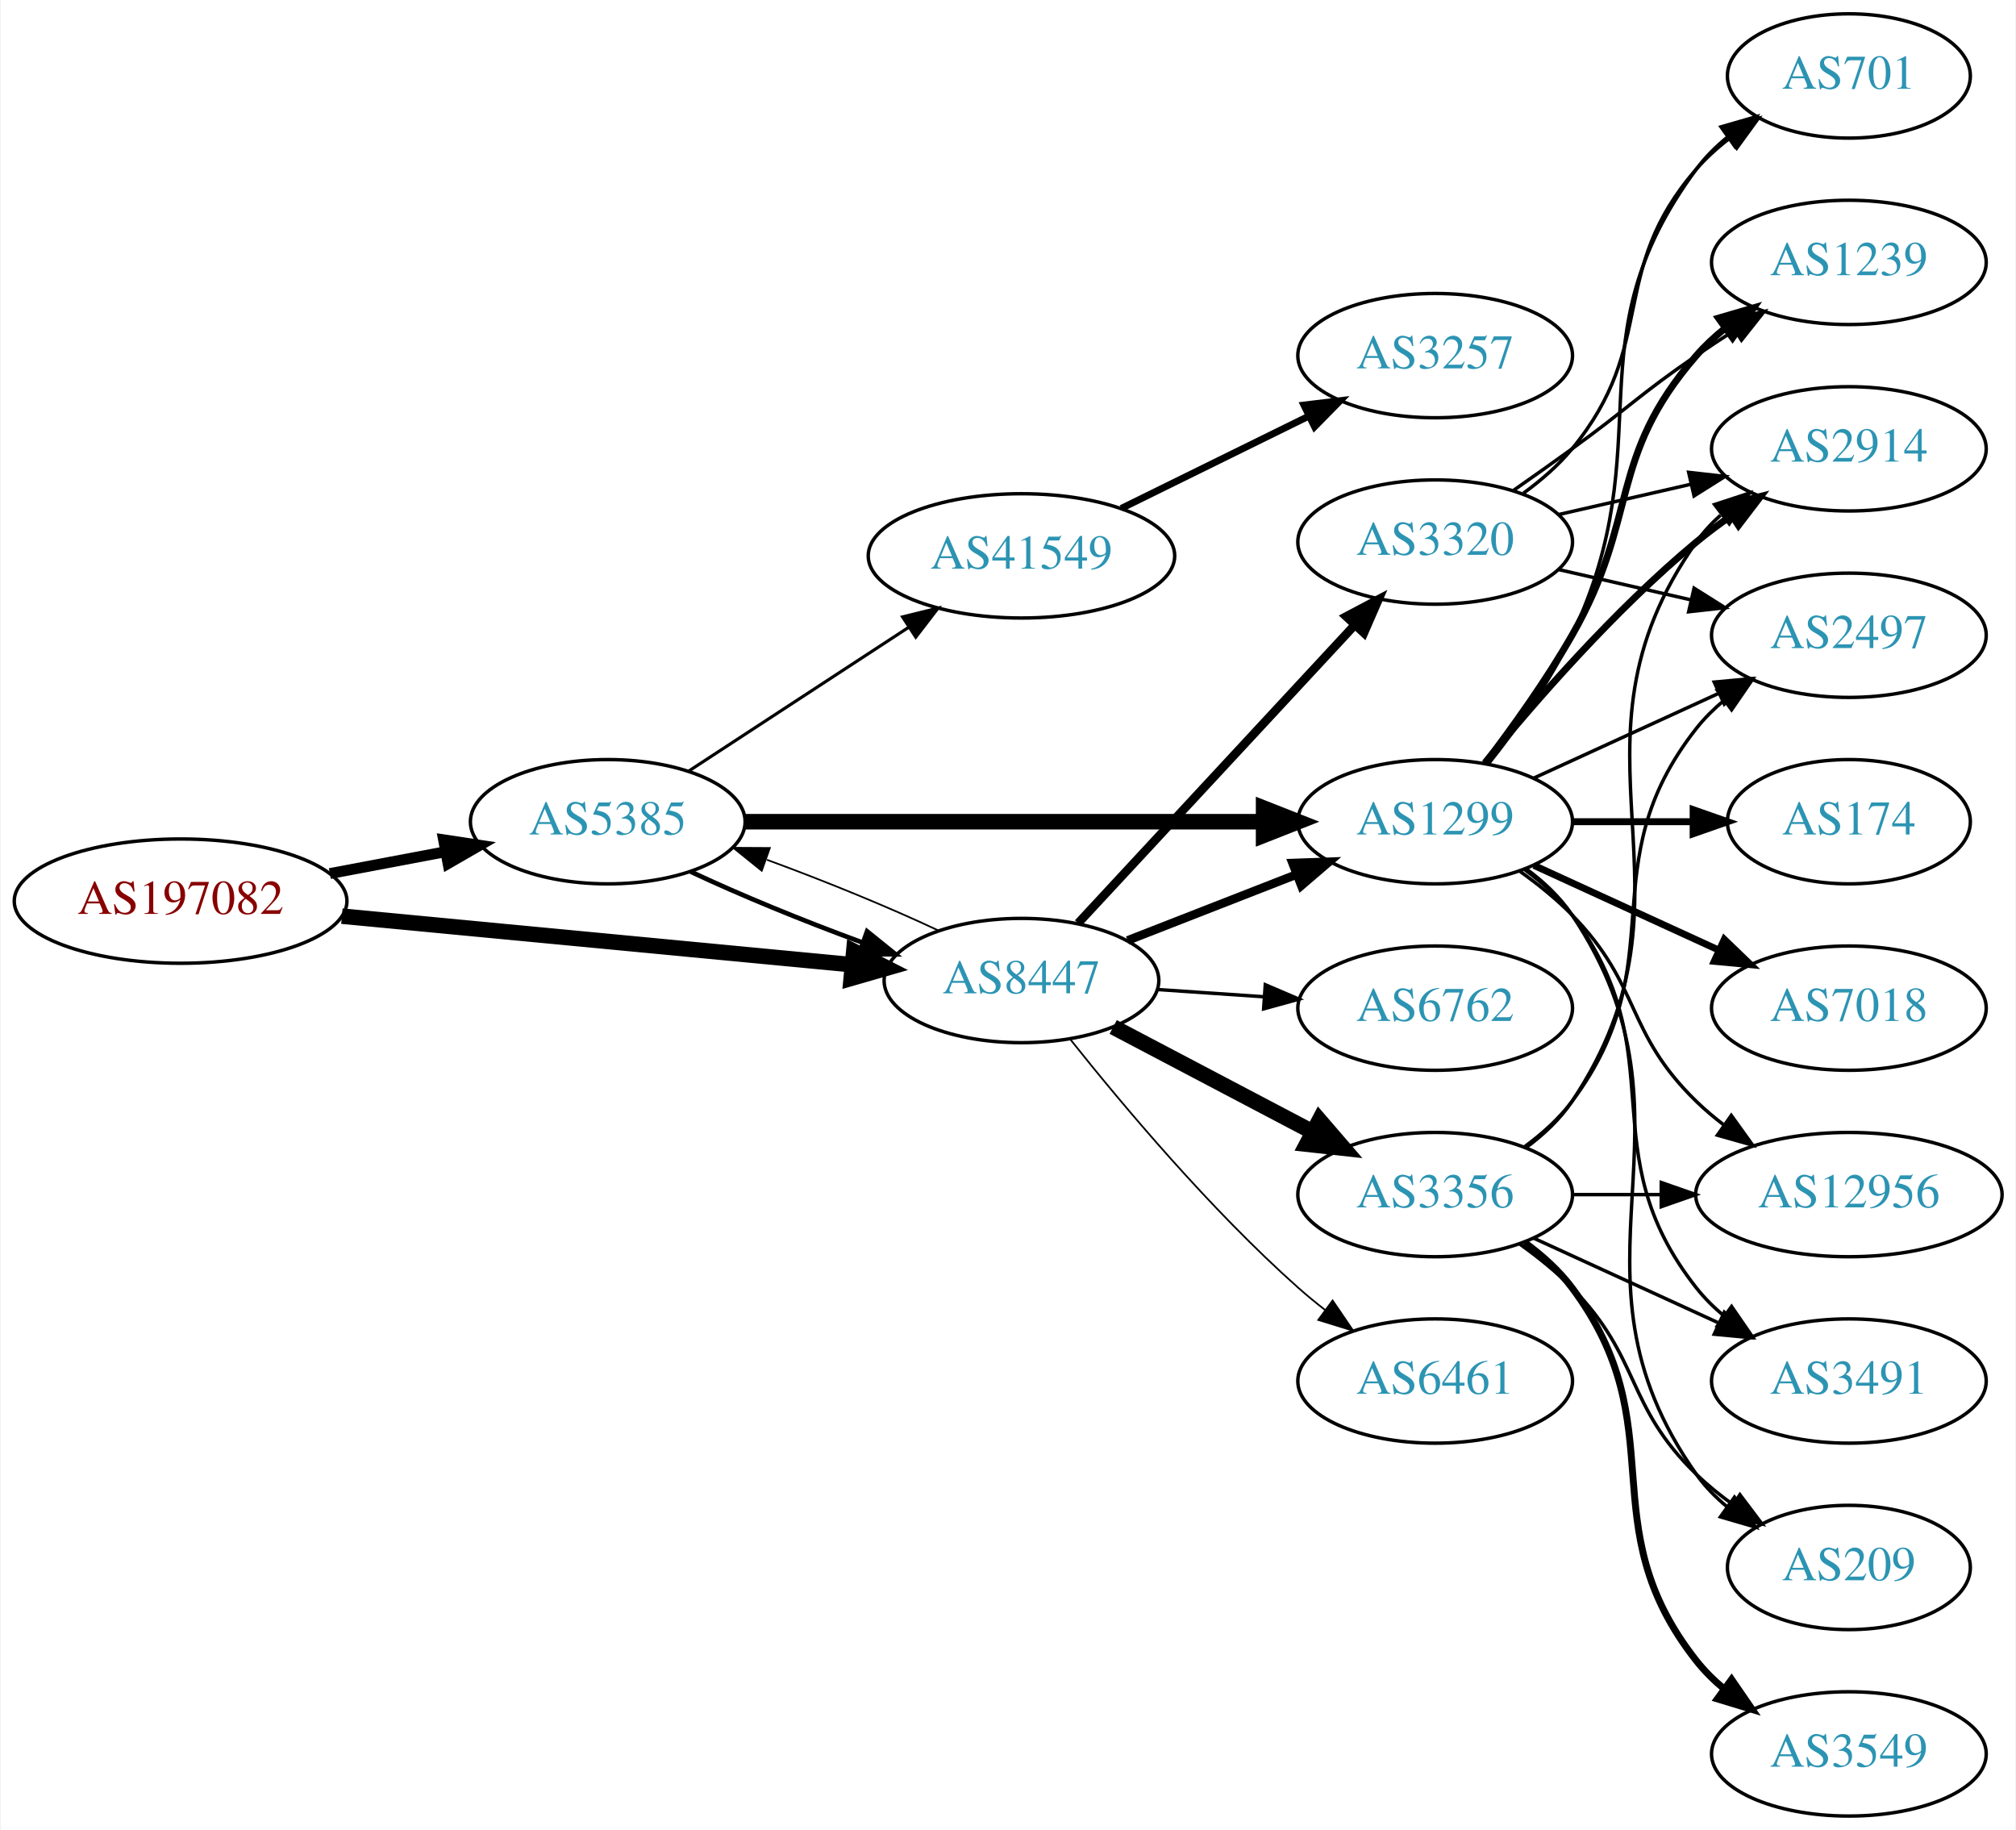
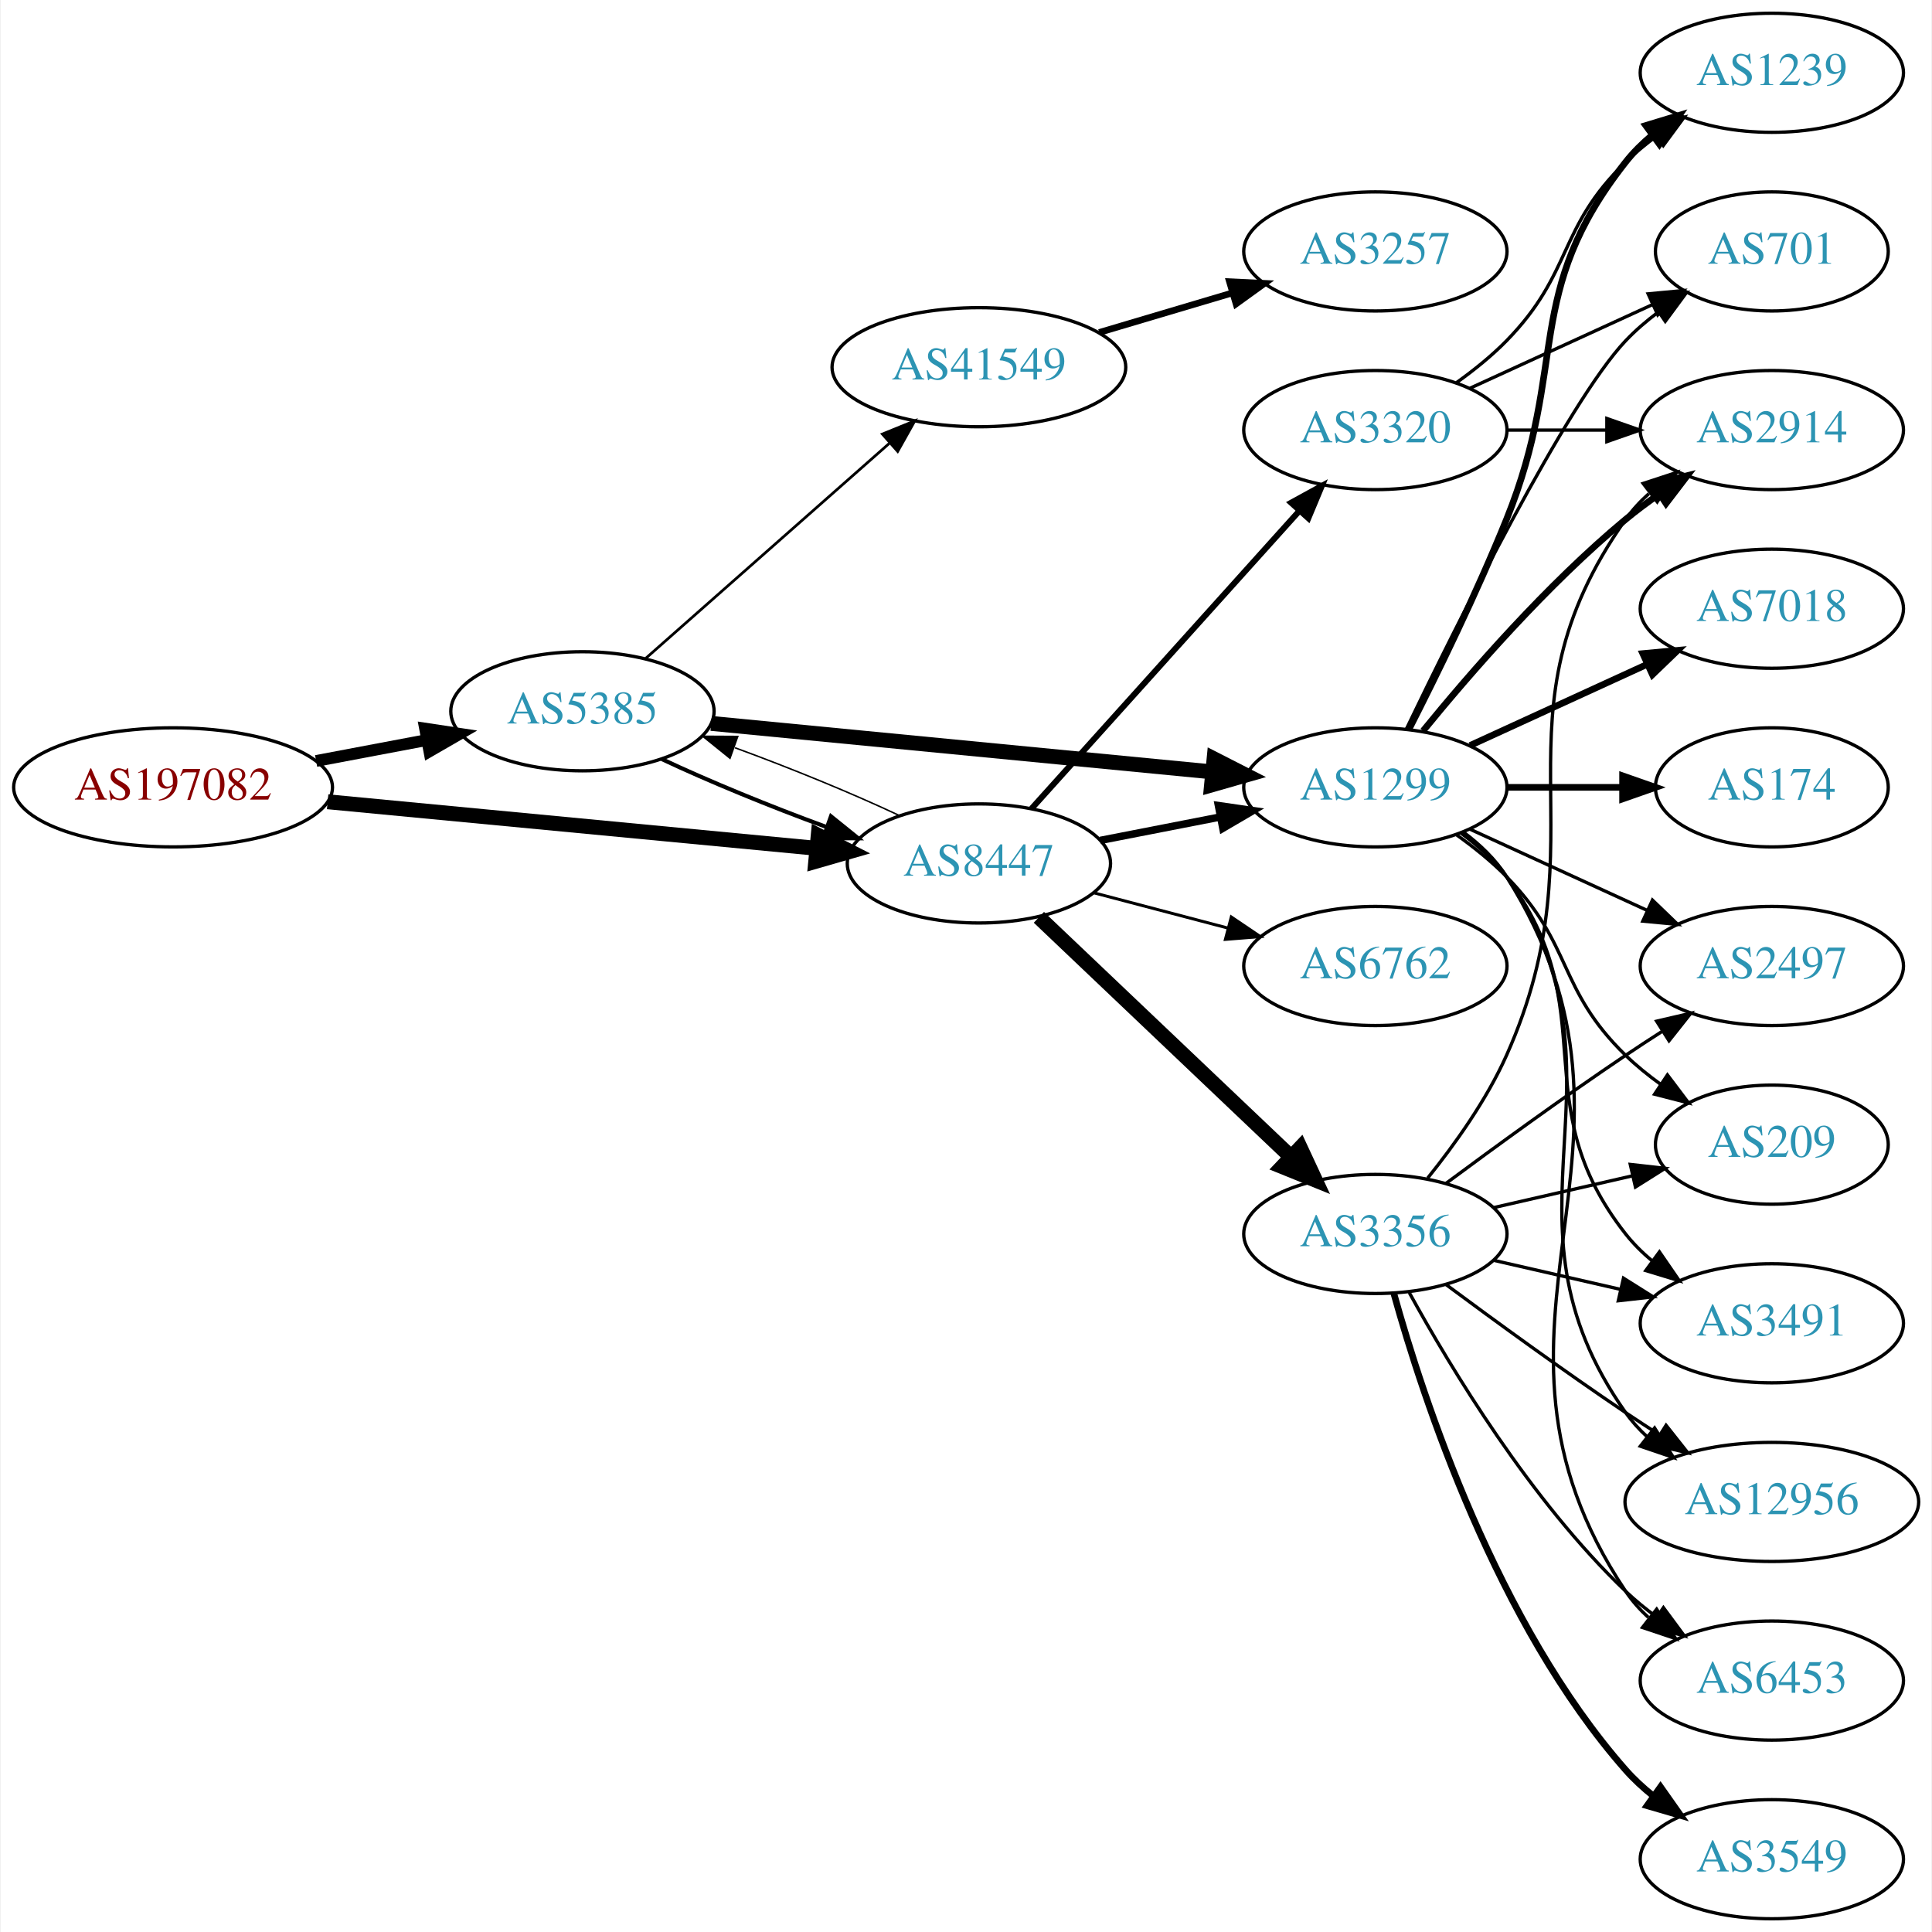
- <svg xmlns="http://www.w3.org/2000/svg" xmlns:xlink="http://www.w3.org/1999/xlink" width="584pt" height="530pt" viewBox="0.00 0.00 583.56 530.00">
-   <g id="graph0" class="graph" transform="scale(1 1) rotate(0) translate(4 526)">
-     <polygon fill="white" stroke="none" points="-4,4 -4,-526 579.562,-526 579.562,4 -4,4" />
+ <svg xmlns="http://www.w3.org/2000/svg" xmlns:xlink="http://www.w3.org/1999/xlink" width="584pt" height="584pt" viewBox="0.00 0.00 583.56 584.00">
+   <g id="graph0" class="graph" transform="scale(1 1) rotate(0) translate(4 580)">
+     <polygon fill="white" stroke="none" points="-4,4 -4,-580 579.562,-580 579.562,4 -4,4" />
    <g id="node1" class="node">
      <g id="a_node1">
        <a xlink:href="/asn/197082" xlink:title="AS197082 ~ Zuers.net Betriebs GmbH [AT]">
-           <ellipse fill="#ffffff" stroke="black" cx="48.096" cy="-265" rx="48.192" ry="18" />
-           <text text-anchor="middle" x="48.096" y="-261.3" font-family="Times,serif" font-size="14.00" fill="#880000">AS197082</text>
+           <ellipse fill="#ffffff" stroke="black" cx="48.096" cy="-342" rx="48.192" ry="18" />
+           <text text-anchor="middle" x="48.096" y="-338.3" font-family="Times,serif" font-size="14.00" fill="#880000">AS197082</text>
        </a>
      </g>
    </g>
    <g id="node2" class="node">
      <g id="a_node2">
        <a xlink:href="/asn/5385" xlink:title="AS5385 ~ Russmedia IT GmbH [AT]">
-           <ellipse fill="#ffffff" stroke="black" cx="171.838" cy="-288" rx="39.794" ry="18" />
-           <text text-anchor="middle" x="171.838" y="-284.3" font-family="Times,serif" font-size="14.00" fill="#2c94b3">AS5385</text>
+           <ellipse fill="#ffffff" stroke="black" cx="171.838" cy="-365" rx="39.794" ry="18" />
+           <text text-anchor="middle" x="171.838" y="-361.3" font-family="Times,serif" font-size="14.00" fill="#2c94b3">AS5385</text>
        </a>
      </g>
    </g>
    <g id="edge1" class="edge">
-       <path fill="none" stroke="black" stroke-width="3.15" d="M91.334,-272.98C102.165,-275.026 113.868,-277.237 124.877,-279.317" />
-       <polygon fill="black" stroke="black" stroke-width="3.15" points="124.272,-282.764 134.748,-281.182 125.571,-275.886 124.272,-282.764" />
+       <path fill="none" stroke="black" stroke-width="3.553" d="M91.334,-349.98C102.165,-352.026 113.868,-354.237 124.877,-356.317" />
+       <polygon fill="black" stroke="black" stroke-width="3.553" points="124.272,-359.764 134.748,-358.182 125.571,-352.886 124.272,-359.764" />
    </g>
    <g id="node3" class="node">
      <g id="a_node3">
        <a xlink:href="/asn/8447" xlink:title="AS8447 ~ A1 Telekom Austria AG [AT]">
-           <ellipse fill="#ffffff" stroke="black" cx="291.681" cy="-242" rx="39.794" ry="18" />
-           <text text-anchor="middle" x="291.681" y="-238.3" font-family="Times,serif" font-size="14.00" fill="#2c94b3">AS8447</text>
+           <ellipse fill="#ffffff" stroke="black" cx="291.681" cy="-319" rx="39.794" ry="18" />
+           <text text-anchor="middle" x="291.681" y="-315.3" font-family="Times,serif" font-size="14.00" fill="#2c94b3">AS8447</text>
        </a>
      </g>
    </g>
    <g id="edge2" class="edge">
-       <path fill="none" stroke="black" stroke-width="4.5" d="M94.82,-260.647C137.029,-256.628 199.498,-250.681 242.477,-246.589" />
-       <polygon fill="black" stroke="black" stroke-width="4.5" points="243.107,-250.485 252.689,-245.617 242.361,-242.645 243.107,-250.485" />
-     </g>
-     <g id="edge3" class="edge">
-       <path fill="none" stroke="black" stroke-width="1.35" d="M195.839,-273.541C209.949,-266.882 228.503,-259.271 245.456,-253.068" />
-       <polygon fill="black" stroke="black" stroke-width="1.35" points="246.96,-256.248 255.207,-249.597 244.612,-249.654 246.96,-256.248" />
+       <path fill="none" stroke="black" stroke-width="4.5" d="M94.82,-337.647C137.029,-333.628 199.498,-327.681 242.477,-323.589" />
+       <polygon fill="black" stroke="black" stroke-width="4.5" points="243.107,-327.485 252.689,-322.617 242.361,-319.645 243.107,-327.485" />
+     </g>
+     <g id="edge5" class="edge">
+       <path fill="none" stroke="black" stroke-width="1.227" d="M195.839,-350.541C209.949,-343.882 228.503,-336.271 245.456,-330.068" />
+       <polygon fill="black" stroke="black" stroke-width="1.227" points="246.96,-333.248 255.207,-326.597 244.612,-326.654 246.96,-333.248" />
    </g>
    <g id="node4" class="node">
      <g id="a_node4">
-         <a xlink:href="/asn/1299" xlink:title="AS1299 ~ Telia Carrier [EU]">
-           <ellipse fill="#ffffff" stroke="black" cx="411.523" cy="-288" rx="39.794" ry="18" />
-           <text text-anchor="middle" x="411.523" y="-284.3" font-family="Times,serif" font-size="14.00" fill="#2c94b3">AS1299</text>
-         </a>
-       </g>
-     </g>
-     <g id="edge4" class="edge">
-       <path fill="none" stroke="black" stroke-width="4.5" d="M211.555,-288C252.474,-288 317.114,-288 361.548,-288" />
-       <polygon fill="black" stroke="black" stroke-width="4.5" points="361.822,-291.938 371.822,-288 361.822,-284.063 361.822,-291.938" />
+         <a xlink:href="/asn/41549" xlink:title="AS41549 ~ EWB-Cable-Network-AS [CH]">
+           <ellipse fill="#ffffff" stroke="black" cx="291.681" cy="-469" rx="44.393" ry="18" />
+           <text text-anchor="middle" x="291.681" y="-465.3" font-family="Times,serif" font-size="14.00" fill="#2c94b3">AS41549</text>
+         </a>
+       </g>
+     </g>
+     <g id="edge3" class="edge">
+       <path fill="none" stroke="black" stroke-width="0.818" d="M190.993,-381.022C210.658,-398.377 242.206,-426.22 264.539,-445.929" />
+       <polygon fill="black" stroke="black" stroke-width="0.818" points="262.497,-448.796 272.311,-452.788 267.129,-443.547 262.497,-448.796" />
    </g>
    <g id="node5" class="node">
      <g id="a_node5">
-         <a xlink:href="/asn/41549" xlink:title="AS41549 ~ EWB-Cable-Network-AS [CH]">
-           <ellipse fill="#ffffff" stroke="black" cx="291.681" cy="-365" rx="44.393" ry="18" />
-           <text text-anchor="middle" x="291.681" y="-361.3" font-family="Times,serif" font-size="14.00" fill="#2c94b3">AS41549</text>
-         </a>
-       </g>
-     </g>
-     <g id="edge5" class="edge">
-       <path fill="none" stroke="black" stroke-width="0.9" d="M195.281,-302.664C213.314,-314.447 238.862,-331.141 258.982,-344.288" />
-       <polygon fill="black" stroke="black" stroke-width="0.9" points="257.23,-347.324 267.516,-349.864 261.059,-341.464 257.23,-347.324" />
-     </g>
-     <g id="edge10" class="edge">
-       <path fill="none" stroke="black" stroke-width="0.5" d="M267.631,-256.482C253.496,-263.15 234.914,-270.77 217.95,-276.973" />
-       <polygon fill="black" stroke="black" stroke-width="0.5" points="216.443,-273.794 208.195,-280.444 218.789,-280.389 216.443,-273.794" />
-     </g>
-     <g id="edge8" class="edge">
-       <path fill="none" stroke="black" stroke-width="2.5" d="M322.417,-253.608C337.211,-259.382 355.288,-266.439 371.21,-272.654" />
-       <polygon fill="black" stroke="black" stroke-width="2.5" points="370.208,-276.02 380.796,-276.396 372.753,-269.499 370.208,-276.02" />
+         <a xlink:href="/asn/1299" xlink:title="AS1299 ~ Telia Carrier [EU]">
+           <ellipse fill="#ffffff" stroke="black" cx="411.523" cy="-342" rx="39.794" ry="18" />
+           <text text-anchor="middle" x="411.523" y="-338.3" font-family="Times,serif" font-size="14.00" fill="#2c94b3">AS1299</text>
+         </a>
+       </g>
+     </g>
+     <g id="edge4" class="edge">
+       <path fill="none" stroke="black" stroke-width="4.5" d="M210.763,-361.33C251.861,-357.353 317.547,-350.997 362.288,-346.668" />
+       <polygon fill="black" stroke="black" stroke-width="4.5" points="362.766,-350.577 372.34,-345.695 362.007,-342.739 362.766,-350.577" />
+     </g>
+     <g id="edge21" class="edge">
+       <path fill="none" stroke="black" stroke-width="0.45" d="M267.631,-333.482C253.496,-340.15 234.914,-347.77 217.95,-353.973" />
+       <polygon fill="black" stroke="black" stroke-width="0.45" points="216.443,-350.794 208.195,-357.444 218.789,-357.389 216.443,-350.794" />
+     </g>
+     <g id="edge20" class="edge">
+       <path fill="none" stroke="black" stroke-width="2.25" d="M328.357,-325.963C339.788,-328.194 352.61,-330.697 364.664,-333.049" />
+       <polygon fill="black" stroke="black" stroke-width="2.25" points="364.076,-336.501 374.561,-334.981 365.417,-329.63 364.076,-336.501" />
+     </g>
+     <g id="node17" class="node">
+       <g id="a_node17">
+         <a xlink:href="/asn/3356" xlink:title="AS3356 ~ Level 3 Parent, LLC [US]">
+           <ellipse fill="#ffffff" stroke="black" cx="411.523" cy="-207" rx="39.794" ry="18" />
+           <text text-anchor="middle" x="411.523" y="-203.3" font-family="Times,serif" font-size="14.00" fill="#2c94b3">AS3356</text>
+         </a>
+       </g>
+     </g>
+     <g id="edge17" class="edge">
+       <path fill="none" stroke="black" stroke-width="4.5" d="M309.816,-302.714C329.889,-283.636 363.292,-251.889 386.08,-230.231" />
+       <polygon fill="black" stroke="black" stroke-width="4.5" points="388.831,-233.049 393.367,-223.305 383.406,-227.34 388.831,-233.049" />
+     </g>
+     <g id="node18" class="node">
+       <g id="a_node18">
+         <a xlink:href="/asn/6762" xlink:title="AS6762 ~ TELECOM ITALIA SPARKLE S.p.A. [IT]">
+           <ellipse fill="#ffffff" stroke="black" cx="411.523" cy="-288" rx="39.794" ry="18" />
+           <text text-anchor="middle" x="411.523" y="-284.3" font-family="Times,serif" font-size="14.00" fill="#2c94b3">AS6762</text>
+         </a>
+       </g>
+     </g>
+     <g id="edge18" class="edge">
+       <path fill="none" stroke="black" stroke-width="0.9" d="M326.449,-310.117C339.023,-306.809 353.478,-303.006 366.817,-299.498" />
+       <polygon fill="black" stroke="black" stroke-width="0.9" points="367.969,-302.814 376.749,-296.885 366.188,-296.044 367.969,-302.814" />
+     </g>
+     <g id="node19" class="node">
+       <g id="a_node19">
+         <a xlink:href="/asn/3320" xlink:title="AS3320 ~ DTAG [DE]">
+           <ellipse fill="#ffffff" stroke="black" cx="411.523" cy="-450" rx="39.794" ry="18" />
+           <text text-anchor="middle" x="411.523" y="-446.3" font-family="Times,serif" font-size="14.00" fill="#2c94b3">AS3320</text>
+         </a>
+       </g>
+     </g>
+     <g id="edge19" class="edge">
+       <path fill="none" stroke="black" stroke-width="1.8" d="M307.605,-335.591C328.036,-358.303 364.862,-399.24 388.476,-425.491" />
+       <polygon fill="black" stroke="black" stroke-width="1.8" points="386.057,-428.036 395.347,-433.13 391.261,-423.354 386.057,-428.036" />
    </g>
    <g id="node6" class="node">
      <g id="a_node6">
-         <a xlink:href="/asn/3356" xlink:title="AS3356 ~ Level 3 Parent, LLC [US]">
-           <ellipse fill="#ffffff" stroke="black" cx="411.523" cy="-180" rx="39.794" ry="18" />
-           <text text-anchor="middle" x="411.523" y="-176.3" font-family="Times,serif" font-size="14.00" fill="#2c94b3">AS3356</text>
+         <a xlink:href="/asn/3257" xlink:title="AS3257 ~ GTT [DE]">
+           <ellipse fill="#ffffff" stroke="black" cx="411.523" cy="-504" rx="39.794" ry="18" />
+           <text text-anchor="middle" x="411.523" y="-500.3" font-family="Times,serif" font-size="14.00" fill="#2c94b3">AS3257</text>
        </a>
      </g>
    </g>
    <g id="edge6" class="edge">
-       <path fill="none" stroke="black" stroke-width="4.5" d="M318.251,-228.547C335.16,-219.65 357.533,-207.879 376.014,-198.156" />
-       <polygon fill="black" stroke="black" stroke-width="4.5" points="377.986,-201.568 385.003,-193.427 374.32,-194.598 377.986,-201.568" />
+       <path fill="none" stroke="black" stroke-width="2" d="M328.037,-479.501C340.679,-483.256 355.053,-487.525 368.222,-491.436" />
+       <polygon fill="black" stroke="black" stroke-width="2" points="367.425,-494.851 378.008,-494.343 369.418,-488.14 367.425,-494.851" />
    </g>
    <g id="node7" class="node">
      <g id="a_node7">
-         <a xlink:href="/asn/6762" xlink:title="AS6762 ~ TELECOM ITALIA SPARKLE S.p.A. [IT]">
-           <ellipse fill="#ffffff" stroke="black" cx="411.523" cy="-234" rx="39.794" ry="18" />
-           <text text-anchor="middle" x="411.523" y="-230.3" font-family="Times,serif" font-size="14.00" fill="#2c94b3">AS6762</text>
+         <a xlink:href="/asn/12956" xlink:title="AS12956 ~ TELXIUS [ES]">
+           <ellipse fill="#ffffff" stroke="black" cx="531.366" cy="-126" rx="44.393" ry="18" />
+           <text text-anchor="middle" x="531.366" y="-122.3" font-family="Times,serif" font-size="14.00" fill="#2c94b3">AS12956</text>
        </a>
      </g>
    </g>
    <g id="edge7" class="edge">
-       <path fill="none" stroke="black" d="M330.941,-239.403C340.82,-238.732 351.586,-238.001 361.916,-237.3" />
-       <polygon fill="black" stroke="black" points="362.312,-240.781 372.052,-236.612 361.838,-233.797 362.312,-240.781" />
+       <path fill="none" stroke="black" d="M437.842,-328.393C442.898,-324.649 447.71,-320.169 451.17,-315 492.194,-253.706 444.59,-213.225 487.17,-153 489.059,-150.328 491.304,-147.865 493.763,-145.605" />
+       <polygon fill="black" stroke="black" points="495.927,-148.356 501.64,-139.433 491.609,-142.846 495.927,-148.356" />
    </g>
    <g id="node8" class="node">
      <g id="a_node8">
-         <a xlink:href="/asn/3320" xlink:title="AS3320 ~ DTAG [DE]">
-           <ellipse fill="#ffffff" stroke="black" cx="411.523" cy="-369" rx="39.794" ry="18" />
-           <text text-anchor="middle" x="411.523" y="-365.3" font-family="Times,serif" font-size="14.00" fill="#2c94b3">AS3320</text>
-         </a>
-       </g>
-     </g>
-     <g id="edge9" class="edge">
-       <path fill="none" stroke="black" stroke-width="2.5" d="M308.086,-258.603C328.554,-280.661 364.848,-319.776 388.285,-345.033" />
-       <polygon fill="black" stroke="black" stroke-width="2.5" points="385.746,-347.443 395.113,-352.393 390.877,-342.682 385.746,-347.443" />
+         <a xlink:href="/asn/6453" xlink:title="AS6453 ~ TATA COMMUNICATIONS (AMERICA) INC [US]">
+           <ellipse fill="#ffffff" stroke="black" cx="531.366" cy="-72" rx="39.794" ry="18" />
+           <text text-anchor="middle" x="531.366" y="-68.3" font-family="Times,serif" font-size="14.00" fill="#2c94b3">AS6453</text>
+         </a>
+       </g>
+     </g>
+     <g id="edge8" class="edge">
+       <path fill="none" stroke="black" d="M438.049,-328.528C443.094,-324.777 447.849,-320.26 451.17,-315 503.119,-232.7 433.131,-179.944 487.17,-99 489.085,-96.131 491.419,-93.51 494,-91.128" />
+       <polygon fill="black" stroke="black" points="496.551,-93.579 502.311,-84.687 492.263,-88.046 496.551,-93.579" />
    </g>
    <g id="node9" class="node">
      <g id="a_node9">
-         <a xlink:href="/asn/6461" xlink:title="AS6461 ~ Zayo Bandwidth [US]">
-           <ellipse fill="#ffffff" stroke="black" cx="411.523" cy="-126" rx="39.794" ry="18" />
-           <text text-anchor="middle" x="411.523" y="-122.3" font-family="Times,serif" font-size="14.00" fill="#2c94b3">AS6461</text>
-         </a>
-       </g>
-     </g>
-     <g id="edge11" class="edge">
-       <path fill="none" stroke="black" stroke-width="0.5" d="M305.919,-224.853C320.844,-206.093 346.371,-175.675 371.877,-153 374.323,-150.825 376.949,-148.67 379.638,-146.583" />
-       <polygon fill="black" stroke="black" stroke-width="0.5" points="381.815,-149.326 387.779,-140.569 377.656,-143.696 381.815,-149.326" />
+         <a xlink:href="/asn/2497" xlink:title="AS2497 ~ Internet Initiative Japan Inc. [JP]">
+           <ellipse fill="#ffffff" stroke="black" cx="531.366" cy="-288" rx="39.794" ry="18" />
+           <text text-anchor="middle" x="531.366" y="-284.3" font-family="Times,serif" font-size="14.00" fill="#2c94b3">AS2497</text>
+         </a>
+       </g>
+     </g>
+     <g id="edge9" class="edge">
+       <path fill="none" stroke="black" d="M440.152,-329.339C456.109,-322.027 476.379,-312.739 493.662,-304.819" />
+       <polygon fill="black" stroke="black" points="495.277,-307.929 502.91,-300.581 492.361,-301.565 495.277,-307.929" />
+     </g>
+     <g id="node10" class="node">
+       <g id="a_node10">
+         <a xlink:href="/asn/209" xlink:title="AS209 ~ CenturyLink Communications, LLC [US]">
+           <ellipse fill="#ffffff" stroke="black" cx="531.366" cy="-234" rx="35.194" ry="18" />
+           <text text-anchor="middle" x="531.366" y="-230.3" font-family="Times,serif" font-size="14.00" fill="#2c94b3">AS209</text>
+         </a>
+       </g>
+     </g>
+     <g id="edge10" class="edge">
+       <path fill="none" stroke="black" d="M436.117,-327.611C441.373,-323.852 446.705,-319.563 451.17,-315 471.342,-294.383 466.476,-281.094 487.17,-261 490.397,-257.866 494.048,-254.911 497.827,-252.188" />
+       <polygon fill="black" stroke="black" points="499.805,-255.075 506.187,-246.617 495.924,-249.25 499.805,-255.075" />
    </g>
    <g id="node11" class="node">
      <g id="a_node11">
-         <a xlink:href="/asn/209" xlink:title="AS209 ~ CenturyLink Communications, LLC [US]">
-           <ellipse fill="#ffffff" stroke="black" cx="531.366" cy="-72" rx="35.194" ry="18" />
-           <text text-anchor="middle" x="531.366" y="-68.3" font-family="Times,serif" font-size="14.00" fill="#2c94b3">AS209</text>
-         </a>
-       </g>
-     </g>
-     <g id="edge20" class="edge">
-       <path fill="none" stroke="black" d="M437.842,-274.393C442.898,-270.649 447.71,-266.169 451.17,-261 492.194,-199.706 444.59,-159.225 487.17,-99 489.639,-95.507 492.718,-92.37 496.088,-89.579" />
-       <polygon fill="black" stroke="black" points="498.226,-92.352 504.327,-83.69 494.156,-86.657 498.226,-92.352" />
+         <a xlink:href="/asn/3491" xlink:title="AS3491 ~ PCCW Global, Inc. [US]">
+           <ellipse fill="#ffffff" stroke="black" cx="531.366" cy="-180" rx="39.794" ry="18" />
+           <text text-anchor="middle" x="531.366" y="-176.3" font-family="Times,serif" font-size="14.00" fill="#2c94b3">AS3491</text>
+         </a>
+       </g>
+     </g>
+     <g id="edge11" class="edge">
+       <path fill="none" stroke="black" d="M437.454,-328.118C442.53,-324.389 447.448,-319.984 451.17,-315 481.441,-274.458 455.871,-246.754 487.17,-207 489.495,-204.047 492.238,-201.33 495.197,-198.853" />
+       <polygon fill="black" stroke="black" points="497.39,-201.585 503.394,-192.855 493.257,-195.936 497.39,-201.585" />
    </g>
    <g id="node12" class="node">
      <g id="a_node12">
-         <a xlink:href="/asn/2497" xlink:title="AS2497 ~ Internet Initiative Japan Inc. [JP]">
-           <ellipse fill="#ffffff" stroke="black" cx="531.366" cy="-342" rx="39.794" ry="18" />
-           <text text-anchor="middle" x="531.366" y="-338.3" font-family="Times,serif" font-size="14.00" fill="#2c94b3">AS2497</text>
-         </a>
-       </g>
-     </g>
-     <g id="edge21" class="edge">
-       <path fill="none" stroke="black" d="M440.152,-300.661C456.109,-307.973 476.379,-317.261 493.662,-325.181" />
-       <polygon fill="black" stroke="black" points="492.361,-328.435 502.91,-329.419 495.277,-322.071 492.361,-328.435" />
+         <a xlink:href="/asn/7018" xlink:title="AS7018 ~ AT&amp;T Services, Inc. [US]">
+           <ellipse fill="#ffffff" stroke="black" cx="531.366" cy="-396" rx="39.794" ry="18" />
+           <text text-anchor="middle" x="531.366" y="-392.3" font-family="Times,serif" font-size="14.00" fill="#2c94b3">AS7018</text>
+         </a>
+       </g>
+     </g>
+     <g id="edge12" class="edge">
+       <path fill="none" stroke="black" stroke-width="2" d="M440.152,-354.661C456.109,-361.973 476.379,-371.261 493.662,-379.181" />
+       <polygon fill="black" stroke="black" stroke-width="2" points="492.361,-382.435 502.91,-383.419 495.277,-376.071 492.361,-382.435" />
    </g>
    <g id="node13" class="node">
      <g id="a_node13">
-         <a xlink:href="/asn/12956" xlink:title="AS12956 ~ TELXIUS [ES]">
-           <ellipse fill="#ffffff" stroke="black" cx="531.366" cy="-180" rx="44.393" ry="18" />
-           <text text-anchor="middle" x="531.366" y="-176.3" font-family="Times,serif" font-size="14.00" fill="#2c94b3">AS12956</text>
-         </a>
-       </g>
-     </g>
-     <g id="edge23" class="edge">
-       <path fill="none" stroke="black" d="M436.117,-273.611C441.373,-269.852 446.705,-265.563 451.17,-261 471.342,-240.383 466.476,-227.094 487.17,-207 489.656,-204.586 492.393,-202.278 495.246,-200.1" />
-       <polygon fill="black" stroke="black" points="497.301,-202.934 503.482,-194.329 493.284,-197.202 497.301,-202.934" />
-     </g>
-     <g id="node14" class="node">
-       <g id="a_node14">
-         <a xlink:href="/asn/3491" xlink:title="AS3491 ~ PCCW Global, Inc. [US]">
-           <ellipse fill="#ffffff" stroke="black" cx="531.366" cy="-126" rx="39.794" ry="18" />
-           <text text-anchor="middle" x="531.366" y="-122.3" font-family="Times,serif" font-size="14.00" fill="#2c94b3">AS3491</text>
-         </a>
-       </g>
-     </g>
-     <g id="edge25" class="edge">
-       <path fill="none" stroke="black" d="M437.454,-274.118C442.53,-270.389 447.448,-265.984 451.17,-261 481.441,-220.458 455.871,-192.754 487.17,-153 489.495,-150.047 492.238,-147.33 495.197,-144.853" />
-       <polygon fill="black" stroke="black" points="497.39,-147.585 503.394,-138.855 493.257,-141.936 497.39,-147.585" />
-     </g>
-     <g id="node15" class="node">
-       <g id="a_node15">
-         <a xlink:href="/asn/2914" xlink:title="AS2914 ~ NTT America, Inc. [US]">
-           <ellipse fill="#ffffff" stroke="black" cx="531.366" cy="-396" rx="39.794" ry="18" />
-           <text text-anchor="middle" x="531.366" y="-392.3" font-family="Times,serif" font-size="14.00" fill="#2c94b3">AS2914</text>
-         </a>
-       </g>
-     </g>
-     <g id="edge22" class="edge">
-       <path fill="none" stroke="black" stroke-width="2" d="M425.942,-305.065C440.057,-322.375 463.471,-349.345 487.17,-369 490.386,-371.668 493.886,-374.27 497.457,-376.741" />
-       <polygon fill="black" stroke="black" stroke-width="2" points="495.535,-379.666 505.813,-382.236 499.381,-373.817 495.535,-379.666" />
-     </g>
-     <g id="node16" class="node">
-       <g id="a_node16">
        <a xlink:href="/asn/701" xlink:title="AS701 ~ UUNET [US]">
          <ellipse fill="#ffffff" stroke="black" cx="531.366" cy="-504" rx="35.194" ry="18" />
          <text text-anchor="middle" x="531.366" y="-500.3" font-family="Times,serif" font-size="14.00" fill="#2c94b3">AS701</text>
        </a>
      </g>
    </g>
-     <g id="edge18" class="edge">
-       <path fill="none" stroke="black" d="M427.123,-304.991C435.211,-315.155 444.872,-328.655 451.17,-342 477.669,-398.159 450.266,-427.059 487.17,-477 489.712,-480.441 492.836,-483.545 496.231,-486.318" />
-       <polygon fill="black" stroke="black" points="494.318,-489.252 504.498,-492.186 498.37,-483.544 494.318,-489.252" />
-     </g>
-     <g id="node17" class="node">
-       <g id="a_node17">
+     <g id="edge13" class="edge">
+       <path fill="none" stroke="black" d="M420.87,-359.595C436.337,-391.732 469.483,-458.34 487.17,-477 490.113,-480.105 493.486,-483.001 497.022,-485.655" />
+       <polygon fill="black" stroke="black" points="495.207,-488.654 505.441,-491.397 499.151,-482.871 495.207,-488.654" />
+     </g>
+     <g id="node14" class="node">
+       <g id="a_node14">
+         <a xlink:href="/asn/174" xlink:title="AS174 ~ Cogent Communications [US]">
+           <ellipse fill="#ffffff" stroke="black" cx="531.366" cy="-342" rx="35.194" ry="18" />
+           <text text-anchor="middle" x="531.366" y="-338.3" font-family="Times,serif" font-size="14.00" fill="#2c94b3">AS174</text>
+         </a>
+       </g>
+     </g>
+     <g id="edge14" class="edge">
+       <path fill="none" stroke="black" stroke-width="2" d="M451.436,-342C462.523,-342 474.682,-342 486.064,-342" />
+       <polygon fill="black" stroke="black" stroke-width="2" points="486.246,-345.5 496.246,-342 486.246,-338.5 486.246,-345.5" />
+     </g>
+     <g id="node15" class="node">
+       <g id="a_node15">
        <a xlink:href="/asn/1239" xlink:title="AS1239 ~ Sprint [US]">
+           <ellipse fill="#ffffff" stroke="black" cx="531.366" cy="-558" rx="39.794" ry="18" />
+           <text text-anchor="middle" x="531.366" y="-554.3" font-family="Times,serif" font-size="14.00" fill="#2c94b3">AS1239</text>
+         </a>
+       </g>
+     </g>
+     <g id="edge15" class="edge">
+       <path fill="none" stroke="black" stroke-width="2" d="M421.604,-359.417C429.872,-375.634 442.134,-400.603 451.17,-423 470.099,-469.922 455.871,-491.246 487.17,-531 489.495,-533.953 492.238,-536.67 495.197,-539.147" />
+       <polygon fill="black" stroke="black" stroke-width="2" points="493.257,-542.064 503.394,-545.145 497.39,-536.415 493.257,-542.064" />
+     </g>
+     <g id="node16" class="node">
+       <g id="a_node16">
+         <a xlink:href="/asn/2914" xlink:title="AS2914 ~ NTT America, Inc. [US]">
          <ellipse fill="#ffffff" stroke="black" cx="531.366" cy="-450" rx="39.794" ry="18" />
-           <text text-anchor="middle" x="531.366" y="-446.3" font-family="Times,serif" font-size="14.00" fill="#2c94b3">AS1239</text>
-         </a>
-       </g>
-     </g>
-     <g id="edge19" class="edge">
-       <path fill="none" stroke="black" stroke-width="2" d="M425.984,-304.913C433.877,-315.27 443.727,-328.992 451.17,-342 470.734,-376.194 461.336,-393.258 487.17,-423 489.634,-425.838 492.471,-428.477 495.489,-430.906" />
-       <polygon fill="black" stroke="black" stroke-width="2" points="493.599,-433.858 503.767,-436.836 497.676,-428.167 493.599,-433.858" />
-     </g>
-     <g id="node18" class="node">
-       <g id="a_node18">
-         <a xlink:href="/asn/174" xlink:title="AS174 ~ Cogent Communications [US]">
-           <ellipse fill="#ffffff" stroke="black" cx="531.366" cy="-288" rx="35.194" ry="18" />
-           <text text-anchor="middle" x="531.366" y="-284.3" font-family="Times,serif" font-size="14.00" fill="#2c94b3">AS174</text>
-         </a>
-       </g>
+           <text text-anchor="middle" x="531.366" y="-446.3" font-family="Times,serif" font-size="14.00" fill="#2c94b3">AS2914</text>
+         </a>
+       </g>
+     </g>
+     <g id="edge16" class="edge">
+       <path fill="none" stroke="black" stroke-width="2" d="M425.942,-359.065C440.057,-376.375 463.471,-403.345 487.17,-423 490.386,-425.668 493.886,-428.27 497.457,-430.741" />
+       <polygon fill="black" stroke="black" stroke-width="2" points="495.535,-433.666 505.813,-436.236 499.381,-427.817 495.535,-433.666" />
+     </g>
+     <g id="edge26" class="edge">
+       <path fill="none" stroke="black" d="M432.853,-191.723C447.716,-180.696 468.46,-165.593 487.17,-153 490.46,-150.785 493.922,-148.518 497.397,-146.285" />
+       <polygon fill="black" stroke="black" points="499.393,-149.163 505.964,-140.852 495.644,-143.252 499.393,-149.163" />
+     </g>
+     <g id="edge25" class="edge">
+       <path fill="none" stroke="black" d="M421.764,-189.287C434.31,-166.439 458.487,-126.389 487.17,-99 490.038,-96.261 493.227,-93.653 496.536,-91.215" />
+       <polygon fill="black" stroke="black" points="498.599,-94.044 504.895,-85.523 494.659,-88.258 498.599,-94.044" />
+     </g>
+     <g id="edge27" class="edge">
+       <path fill="none" stroke="black" d="M432.853,-222.277C447.716,-233.304 468.46,-248.407 487.17,-261 490.719,-263.389 494.469,-265.839 498.217,-268.242" />
+       <polygon fill="black" stroke="black" points="496.544,-271.325 506.866,-273.712 500.285,-265.409 496.544,-271.325" />
    </g>
    <g id="edge24" class="edge">
-       <path fill="none" stroke="black" stroke-width="2" d="M451.436,-288C462.523,-288 474.682,-288 486.064,-288" />
-       <polygon fill="black" stroke="black" stroke-width="2" points="486.246,-291.5 496.246,-288 486.246,-284.5 486.246,-291.5" />
-     </g>
-     <g id="node19" class="node">
-       <g id="a_node19">
-         <a xlink:href="/asn/7018" xlink:title="AS7018 ~ AT&amp;T Services, Inc. [US]">
-           <ellipse fill="#ffffff" stroke="black" cx="531.366" cy="-234" rx="39.794" ry="18" />
-           <text text-anchor="middle" x="531.366" y="-230.3" font-family="Times,serif" font-size="14.00" fill="#2c94b3">AS7018</text>
-         </a>
-       </g>
-     </g>
-     <g id="edge26" class="edge">
-       <path fill="none" stroke="black" stroke-width="2" d="M440.152,-275.339C456.109,-268.027 476.379,-258.739 493.662,-250.819" />
-       <polygon fill="black" stroke="black" stroke-width="2" points="495.277,-253.929 502.91,-246.581 492.361,-247.565 495.277,-253.929" />
+       <path fill="none" stroke="black" d="M447.242,-214.955C460.335,-217.955 475.357,-221.396 488.998,-224.522" />
+       <polygon fill="black" stroke="black" points="488.576,-228.016 499.105,-226.838 490.139,-221.193 488.576,-228.016" />
+     </g>
+     <g id="edge28" class="edge">
+       <path fill="none" stroke="black" d="M447.242,-199.045C459.242,-196.296 472.863,-193.175 485.556,-190.267" />
+       <polygon fill="black" stroke="black" points="486.522,-193.636 495.487,-187.991 484.958,-186.813 486.522,-193.636" />
+     </g>
+     <g id="edge23" class="edge">
+       <path fill="none" stroke="black" d="M427.334,-223.894C435.492,-234.025 445.154,-247.525 451.17,-261 481.239,-328.349 444.59,-362.775 487.17,-423 489.161,-425.816 491.548,-428.401 494.164,-430.76" />
+       <polygon fill="black" stroke="black" points="492.463,-433.865 502.532,-437.162 496.716,-428.306 492.463,-433.865" />
    </g>
    <g id="node20" class="node">
      <g id="a_node20">
-         <a xlink:href="/asn/3257" xlink:title="AS3257 ~ GTT [DE]">
-           <ellipse fill="#ffffff" stroke="black" cx="411.523" cy="-423" rx="39.794" ry="18" />
-           <text text-anchor="middle" x="411.523" y="-419.3" font-family="Times,serif" font-size="14.00" fill="#2c94b3">AS3257</text>
-         </a>
-       </g>
-     </g>
-     <g id="edge27" class="edge">
-       <path fill="none" stroke="black" stroke-width="2" d="M320.608,-378.745C336.802,-386.716 357.363,-396.836 374.735,-405.386" />
-       <polygon fill="black" stroke="black" stroke-width="2" points="373.493,-408.675 384.01,-409.951 376.584,-402.395 373.493,-408.675" />
-     </g>
-     <g id="node10" class="node">
-       <g id="a_node10">
        <a xlink:href="/asn/3549" xlink:title="AS3549 ~ Level 3 Parent, LLC [US]">
          <ellipse fill="#ffffff" stroke="black" cx="531.366" cy="-18" rx="39.794" ry="18" />
          <text text-anchor="middle" x="531.366" y="-14.3" font-family="Times,serif" font-size="14.00" fill="#2c94b3">AS3549</text>
        </a>
      </g>
    </g>
-     <g id="edge12" class="edge">
-       <path fill="none" stroke="black" stroke-width="2" d="M437.454,-166.118C442.53,-162.389 447.448,-157.984 451.17,-153 481.441,-112.458 455.871,-84.754 487.17,-45 489.495,-42.047 492.238,-39.33 495.197,-36.853" />
-       <polygon fill="black" stroke="black" stroke-width="2" points="497.39,-39.585 503.394,-30.855 493.257,-33.936 497.39,-39.585" />
-     </g>
-     <g id="edge13" class="edge">
-       <path fill="none" stroke="black" d="M436.117,-165.611C441.373,-161.852 446.705,-157.563 451.17,-153 471.342,-132.383 466.476,-119.094 487.17,-99 490.397,-95.866 494.048,-92.911 497.827,-90.188" />
-       <polygon fill="black" stroke="black" points="499.805,-93.075 506.187,-84.617 495.924,-87.25 499.805,-93.075" />
-     </g>
-     <g id="edge14" class="edge">
-       <path fill="none" stroke="black" d="M437.454,-193.882C442.53,-197.611 447.448,-202.016 451.17,-207 481.441,-247.542 455.871,-275.246 487.17,-315 489.495,-317.953 492.238,-320.67 495.197,-323.147" />
-       <polygon fill="black" stroke="black" points="493.257,-326.064 503.394,-329.145 497.39,-320.415 493.257,-326.064" />
-     </g>
-     <g id="edge15" class="edge">
-       <path fill="none" stroke="black" d="M451.436,-180C459.538,-180 468.214,-180 476.74,-180" />
-       <polygon fill="black" stroke="black" points="477.018,-183.5 487.017,-180 477.017,-176.5 477.018,-183.5" />
-     </g>
-     <g id="edge16" class="edge">
-       <path fill="none" stroke="black" d="M440.152,-167.339C456.109,-160.027 476.379,-150.739 493.662,-142.819" />
-       <polygon fill="black" stroke="black" points="495.277,-145.929 502.91,-138.581 492.361,-139.565 495.277,-145.929" />
-     </g>
-     <g id="edge17" class="edge">
-       <path fill="none" stroke="black" d="M437.842,-193.607C442.898,-197.351 447.71,-201.831 451.17,-207 492.194,-268.294 444.59,-308.775 487.17,-369 489.161,-371.816 491.548,-374.401 494.164,-376.76" />
-       <polygon fill="black" stroke="black" points="492.463,-379.865 502.532,-383.162 496.716,-374.306 492.463,-379.865" />
+     <g id="edge22" class="edge">
+       <path fill="none" stroke="black" stroke-width="2" d="M417.096,-189.054C426.002,-157.005 448.286,-89.158 487.17,-45 489.653,-42.179 492.503,-39.551 495.529,-37.129" />
+       <polygon fill="black" stroke="black" stroke-width="2" points="497.714,-39.869 503.818,-31.209 493.646,-34.172 497.714,-39.869" />
+     </g>
+     <g id="edge31" class="edge">
+       <path fill="none" stroke="black" d="M440.152,-462.661C456.568,-470.183 477.55,-479.798 495.147,-487.861" />
+       <polygon fill="black" stroke="black" points="493.975,-491.174 504.524,-492.158 496.891,-484.811 493.975,-491.174" />
+     </g>
+     <g id="edge29" class="edge">
+       <path fill="none" stroke="black" d="M436.117,-464.389C441.373,-468.148 446.705,-472.437 451.17,-477 471.342,-497.617 466.476,-510.906 487.17,-531 490.015,-533.763 493.189,-536.386 496.489,-538.834" />
+       <polygon fill="black" stroke="black" points="494.605,-541.786 504.837,-544.538 498.554,-536.006 494.605,-541.786" />
    </g>
    <g id="edge30" class="edge">
-       <path fill="none" stroke="black" d="M447.242,-361.045C459.242,-358.296 472.863,-355.175 485.556,-352.267" />
-       <polygon fill="black" stroke="black" points="486.522,-355.636 495.487,-349.991 484.958,-348.813 486.522,-355.636" />
-     </g>
-     <g id="edge28" class="edge">
-       <path fill="none" stroke="black" d="M447.242,-376.955C459.242,-379.704 472.863,-382.825 485.556,-385.733" />
-       <polygon fill="black" stroke="black" points="484.958,-389.187 495.487,-388.009 486.522,-382.364 484.958,-389.187" />
-     </g>
-     <g id="edge31" class="edge">
-       <path fill="none" stroke="black" d="M437.104,-383.156C442.198,-386.872 447.212,-391.201 451.17,-396 476.234,-426.394 461.336,-447.258 487.17,-477 489.975,-480.23 493.263,-483.203 496.75,-485.902" />
-       <polygon fill="black" stroke="black" points="494.902,-488.879 505.117,-491.69 498.885,-483.122 494.902,-488.879" />
-     </g>
-     <g id="edge29" class="edge">
-       <path fill="none" stroke="black" d="M434.28,-384.009C439.815,-387.879 445.733,-392.064 451.17,-396 467.369,-407.729 470.675,-411.689 487.17,-423 490.698,-425.419 494.435,-427.889 498.177,-430.302" />
-       <polygon fill="black" stroke="black" points="496.498,-433.382 506.817,-435.784 500.248,-427.472 496.498,-433.382" />
+       <path fill="none" stroke="black" d="M451.436,-450C460.989,-450 471.339,-450 481.301,-450" />
+       <polygon fill="black" stroke="black" points="481.494,-453.5 491.494,-450 481.494,-446.5 481.494,-453.5" />
    </g>
  </g>
</svg>
